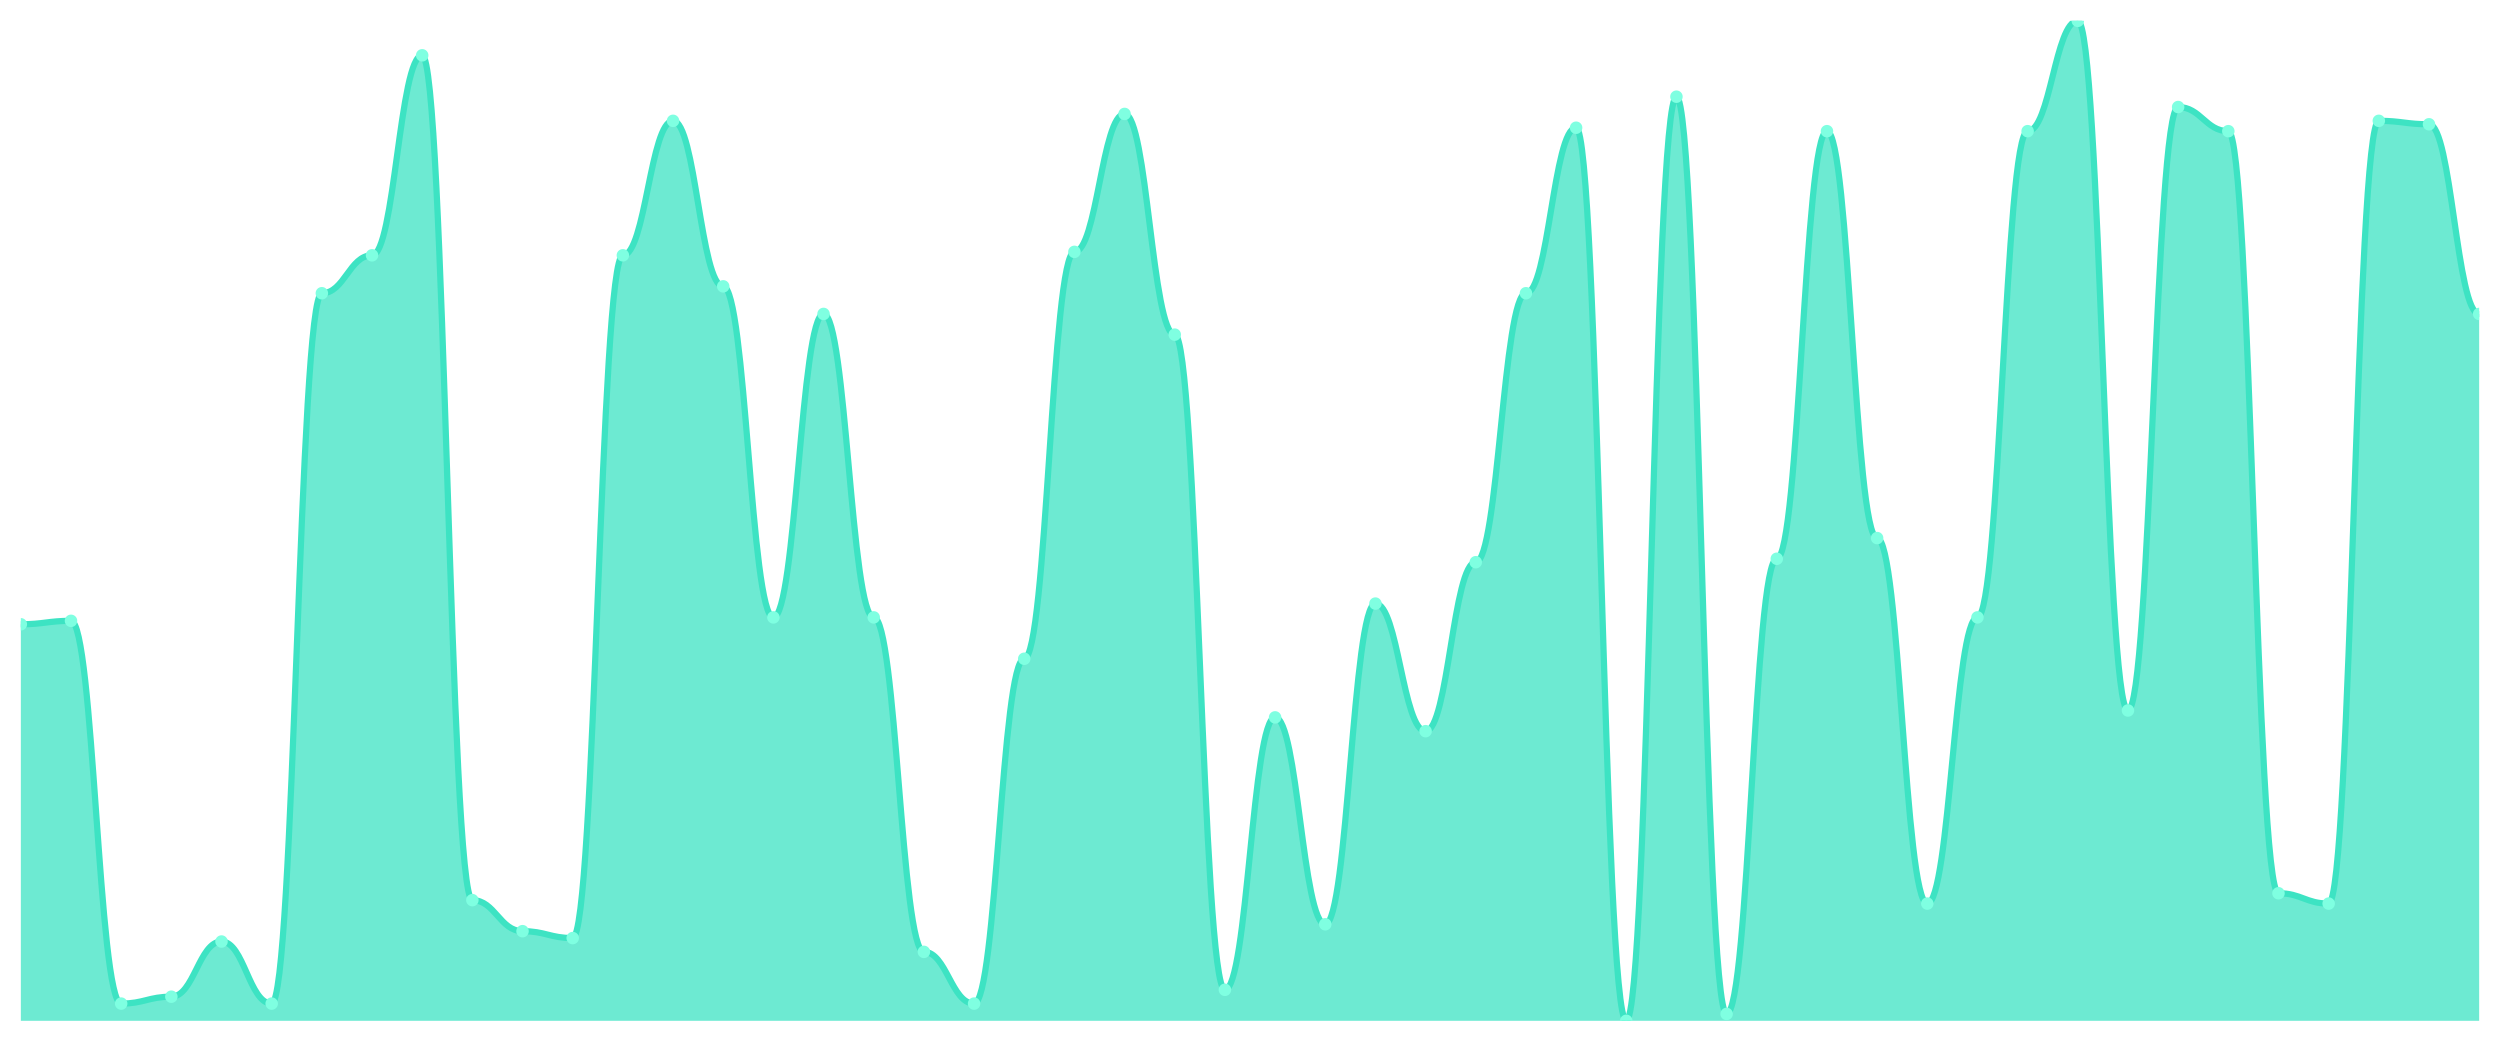
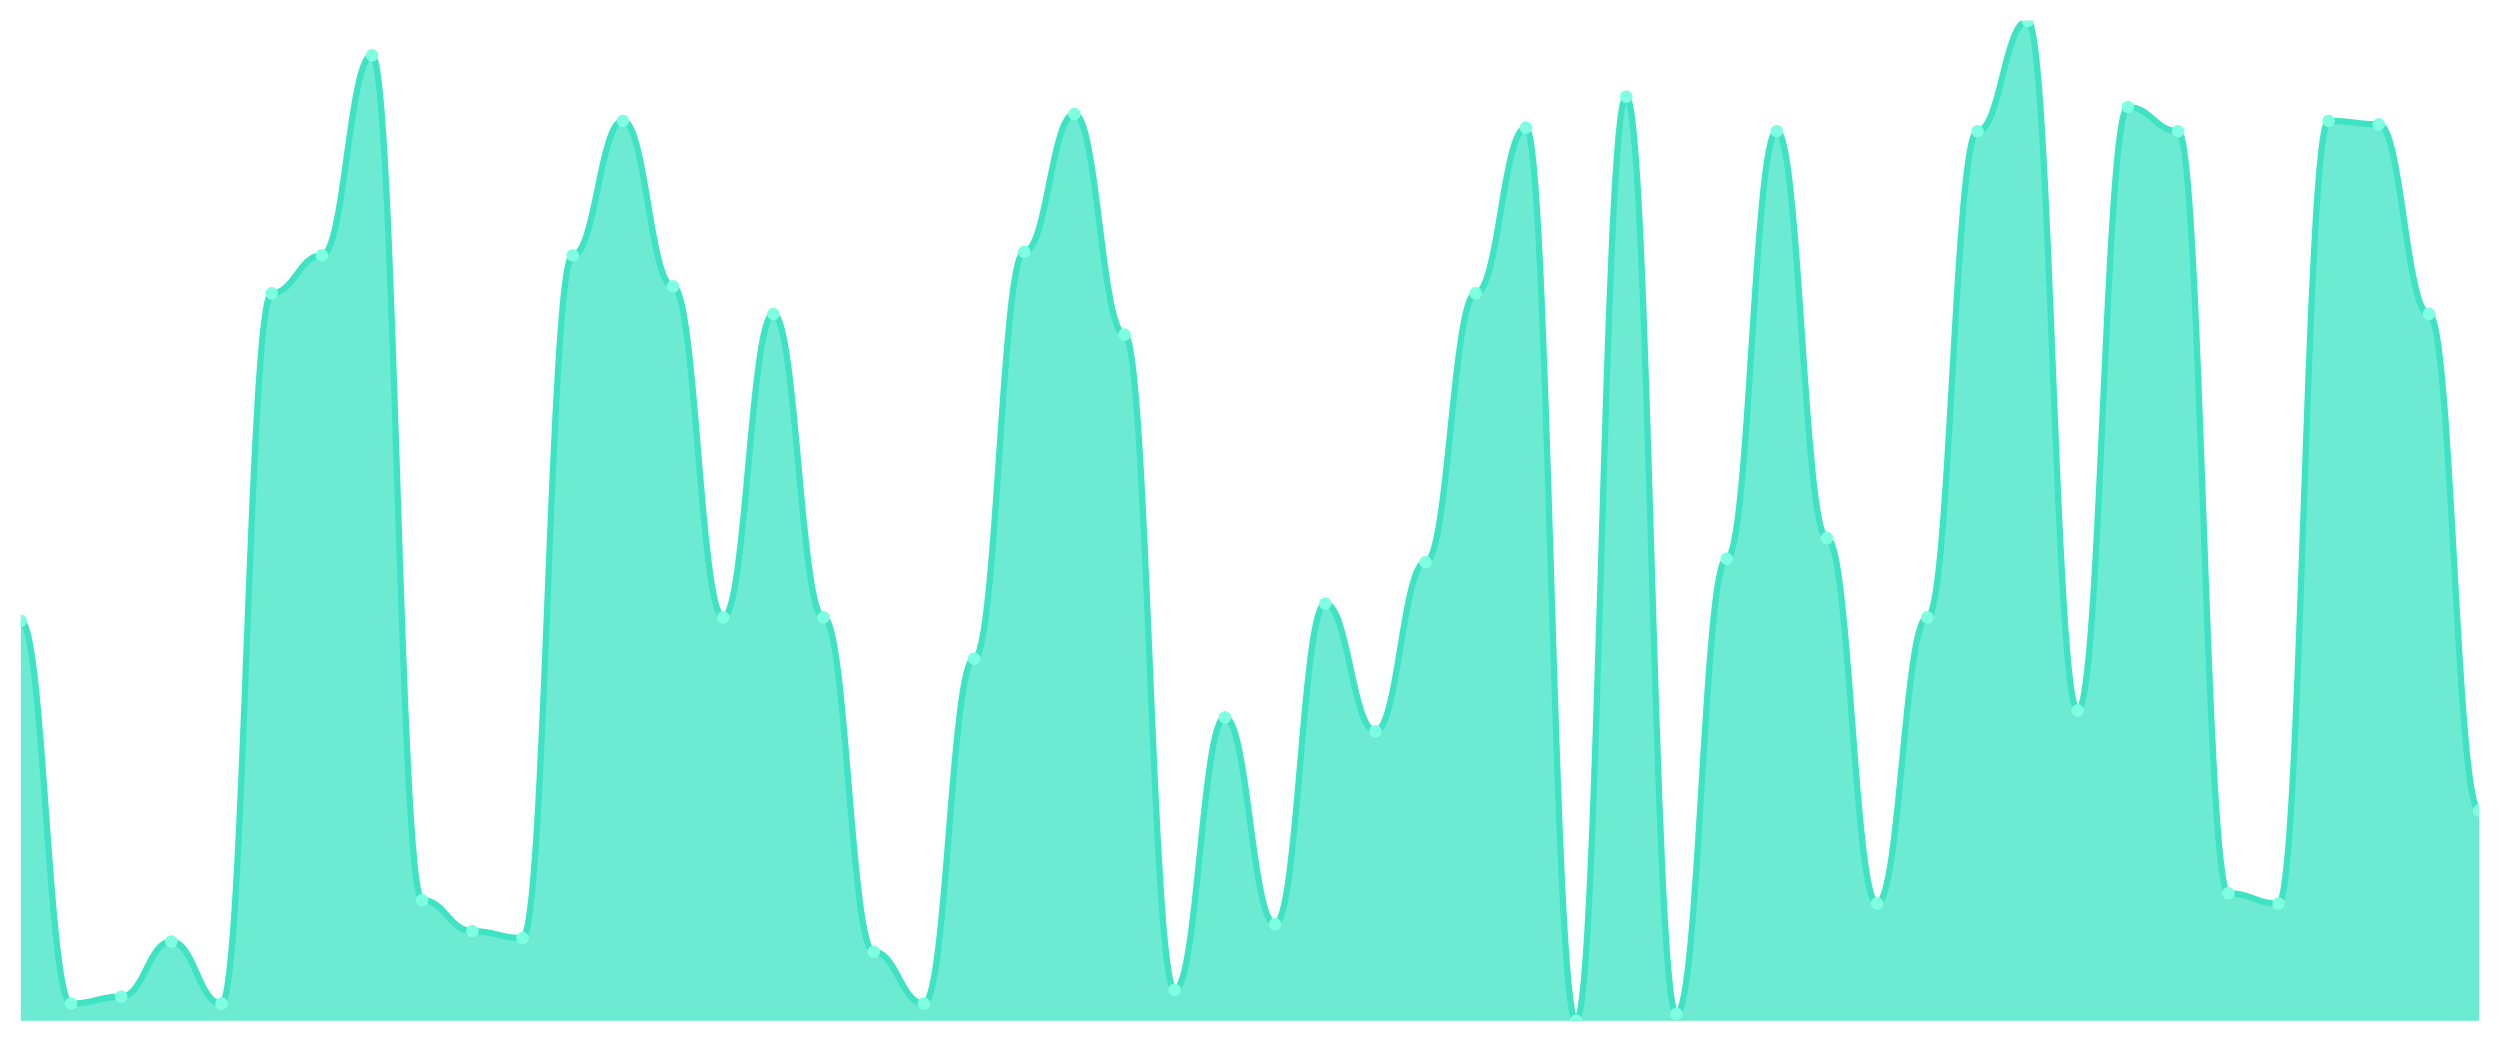
<svg xmlns="http://www.w3.org/2000/svg" viewBox="0 0 1200 500" width="1200" height="500">
  <defs>
    <clipPath id="c">
      <rect x="10" y="10" width="1180" height="480" />
    </clipPath>
  </defs>
  <rect width="1200" height="500" fill="none" />
  <g clip-path="url(#c)">
-     <path d="M 10,490 L 10,299.655 C 20.837,299.655 23.245,298 34.082,298 C 44.918,298 47.327,481.724 58.163,481.724 C 69,481.724 71.408,478.414 82.245,478.414 C 93.082,478.414 95.49,451.931 106.327,451.931 C 117.163,451.931 119.571,481.724 130.408,481.724 C 141.245,481.724 143.653,140.759 154.49,140.759 C 165.327,140.759 167.735,122.552 178.571,122.552 C 189.408,122.552 191.816,26.552 202.653,26.552 C 213.49,26.552 215.898,432.069 226.735,432.069 C 237.571,432.069 239.98,446.966 250.816,446.966 C 261.653,446.966 264.061,450.276 274.898,450.276 C 285.735,450.276 288.143,122.552 298.98,122.552 C 309.816,122.552 312.224,58 323.061,58 C 333.898,58 336.306,137.448 347.143,137.448 C 357.98,137.448 360.388,296.345 371.224,296.345 C 382.061,296.345 384.469,150.69 395.306,150.69 C 406.143,150.69 408.551,296.345 419.388,296.345 C 430.224,296.345 432.633,456.897 443.469,456.897 C 454.306,456.897 456.714,481.724 467.551,481.724 C 478.388,481.724 480.796,316.207 491.633,316.207 C 502.469,316.207 504.878,120.897 515.714,120.897 C 526.551,120.897 528.959,54.69 539.796,54.69 C 550.633,54.69 553.041,160.621 563.878,160.621 C 574.714,160.621 577.122,475.103 587.959,475.103 C 598.796,475.103 601.204,344.345 612.041,344.345 C 622.878,344.345 625.286,443.655 636.122,443.655 C 646.959,443.655 649.367,289.724 660.204,289.724 C 671.041,289.724 673.449,350.966 684.286,350.966 C 695.122,350.966 697.531,269.862 708.367,269.862 C 719.204,269.862 721.612,140.759 732.449,140.759 C 743.286,140.759 745.694,61.31 756.531,61.31 C 767.367,61.31 769.776,490 780.612,490 C 791.449,490 793.857,46.414 804.694,46.414 C 815.531,46.414 817.939,486.69 828.776,486.69 C 839.612,486.69 842.02,268.207 852.857,268.207 C 863.694,268.207 866.102,62.966 876.939,62.966 C 887.776,62.966 890.184,258.276 901.02,258.276 C 911.857,258.276 914.265,433.724 925.102,433.724 C 935.939,433.724 938.347,296.345 949.184,296.345 C 960.02,296.345 962.429,62.966 973.265,62.966 C 984.102,62.966 986.51,10 997.347,10 C 1008.184,10 1010.592,341.034 1021.429,341.034 C 1032.265,341.034 1034.673,51.379 1045.51,51.379 C 1056.347,51.379 1058.755,62.966 1069.592,62.966 C 1080.429,62.966 1082.837,428.759 1093.673,428.759 C 1104.51,428.759 1106.918,433.724 1117.755,433.724 C 1128.592,433.724 1131,58 1141.837,58 C 1152.673,58 1155.082,59.655 1165.918,59.655 C 1176.755,59.655 1179.163,150.69 1190,150.69 L 1190,490 Z" fill="rgba(61,227,195,0.75)" />
-     <path d="M 10,299.655 C 20.837,299.655 23.245,298 34.082,298 C 44.918,298 47.327,481.724 58.163,481.724 C 69,481.724 71.408,478.414 82.245,478.414 C 93.082,478.414 95.49,451.931 106.327,451.931 C 117.163,451.931 119.571,481.724 130.408,481.724 C 141.245,481.724 143.653,140.759 154.49,140.759 C 165.327,140.759 167.735,122.552 178.571,122.552 C 189.408,122.552 191.816,26.552 202.653,26.552 C 213.49,26.552 215.898,432.069 226.735,432.069 C 237.571,432.069 239.98,446.966 250.816,446.966 C 261.653,446.966 264.061,450.276 274.898,450.276 C 285.735,450.276 288.143,122.552 298.98,122.552 C 309.816,122.552 312.224,58 323.061,58 C 333.898,58 336.306,137.448 347.143,137.448 C 357.98,137.448 360.388,296.345 371.224,296.345 C 382.061,296.345 384.469,150.69 395.306,150.69 C 406.143,150.69 408.551,296.345 419.388,296.345 C 430.224,296.345 432.633,456.897 443.469,456.897 C 454.306,456.897 456.714,481.724 467.551,481.724 C 478.388,481.724 480.796,316.207 491.633,316.207 C 502.469,316.207 504.878,120.897 515.714,120.897 C 526.551,120.897 528.959,54.69 539.796,54.69 C 550.633,54.69 553.041,160.621 563.878,160.621 C 574.714,160.621 577.122,475.103 587.959,475.103 C 598.796,475.103 601.204,344.345 612.041,344.345 C 622.878,344.345 625.286,443.655 636.122,443.655 C 646.959,443.655 649.367,289.724 660.204,289.724 C 671.041,289.724 673.449,350.966 684.286,350.966 C 695.122,350.966 697.531,269.862 708.367,269.862 C 719.204,269.862 721.612,140.759 732.449,140.759 C 743.286,140.759 745.694,61.31 756.531,61.31 C 767.367,61.31 769.776,490 780.612,490 C 791.449,490 793.857,46.414 804.694,46.414 C 815.531,46.414 817.939,486.69 828.776,486.69 C 839.612,486.69 842.02,268.207 852.857,268.207 C 863.694,268.207 866.102,62.966 876.939,62.966 C 887.776,62.966 890.184,258.276 901.02,258.276 C 911.857,258.276 914.265,433.724 925.102,433.724 C 935.939,433.724 938.347,296.345 949.184,296.345 C 960.02,296.345 962.429,62.966 973.265,62.966 C 984.102,62.966 986.51,10 997.347,10 C 1008.184,10 1010.592,341.034 1021.429,341.034 C 1032.265,341.034 1034.673,51.379 1045.51,51.379 C 1056.347,51.379 1058.755,62.966 1069.592,62.966 C 1080.429,62.966 1082.837,428.759 1093.673,428.759 C 1104.51,428.759 1106.918,433.724 1117.755,433.724 C 1128.592,433.724 1131,58 1141.837,58 C 1152.673,58 1155.082,59.655 1165.918,59.655 C 1176.755,59.655 1179.163,150.69 1190,150.69" fill="none" stroke="#3de3c3" stroke-width="3" stroke-linecap="round" stroke-linejoin="round" />
-     <circle cx="10" cy="299.655" r="3" fill="#7fffe1" />
-     <circle cx="34.082" cy="298" r="3" fill="#7fffe1" />
-     <circle cx="58.163" cy="481.724" r="3" fill="#7fffe1" />
-     <circle cx="82.245" cy="478.414" r="3" fill="#7fffe1" />
-     <circle cx="106.327" cy="451.931" r="3" fill="#7fffe1" />
-     <circle cx="130.408" cy="481.724" r="3" fill="#7fffe1" />
-     <circle cx="154.49" cy="140.759" r="3" fill="#7fffe1" />
-     <circle cx="178.571" cy="122.552" r="3" fill="#7fffe1" />
-     <circle cx="202.653" cy="26.552" r="3" fill="#7fffe1" />
-     <circle cx="226.735" cy="432.069" r="3" fill="#7fffe1" />
-     <circle cx="250.816" cy="446.966" r="3" fill="#7fffe1" />
-     <circle cx="274.898" cy="450.276" r="3" fill="#7fffe1" />
-     <circle cx="298.98" cy="122.552" r="3" fill="#7fffe1" />
-     <circle cx="323.061" cy="58" r="3" fill="#7fffe1" />
-     <circle cx="347.143" cy="137.448" r="3" fill="#7fffe1" />
-     <circle cx="371.224" cy="296.345" r="3" fill="#7fffe1" />
-     <circle cx="395.306" cy="150.69" r="3" fill="#7fffe1" />
-     <circle cx="419.388" cy="296.345" r="3" fill="#7fffe1" />
-     <circle cx="443.469" cy="456.897" r="3" fill="#7fffe1" />
-     <circle cx="467.551" cy="481.724" r="3" fill="#7fffe1" />
-     <circle cx="491.633" cy="316.207" r="3" fill="#7fffe1" />
-     <circle cx="515.714" cy="120.897" r="3" fill="#7fffe1" />
-     <circle cx="539.796" cy="54.69" r="3" fill="#7fffe1" />
-     <circle cx="563.878" cy="160.621" r="3" fill="#7fffe1" />
-     <circle cx="587.959" cy="475.103" r="3" fill="#7fffe1" />
-     <circle cx="612.041" cy="344.345" r="3" fill="#7fffe1" />
-     <circle cx="636.122" cy="443.655" r="3" fill="#7fffe1" />
-     <circle cx="660.204" cy="289.724" r="3" fill="#7fffe1" />
-     <circle cx="684.286" cy="350.966" r="3" fill="#7fffe1" />
-     <circle cx="708.367" cy="269.862" r="3" fill="#7fffe1" />
-     <circle cx="732.449" cy="140.759" r="3" fill="#7fffe1" />
-     <circle cx="756.531" cy="61.31" r="3" fill="#7fffe1" />
-     <circle cx="780.612" cy="490" r="3" fill="#7fffe1" />
-     <circle cx="804.694" cy="46.414" r="3" fill="#7fffe1" />
-     <circle cx="828.776" cy="486.69" r="3" fill="#7fffe1" />
-     <circle cx="852.857" cy="268.207" r="3" fill="#7fffe1" />
-     <circle cx="876.939" cy="62.966" r="3" fill="#7fffe1" />
-     <circle cx="901.02" cy="258.276" r="3" fill="#7fffe1" />
-     <circle cx="925.102" cy="433.724" r="3" fill="#7fffe1" />
-     <circle cx="949.184" cy="296.345" r="3" fill="#7fffe1" />
-     <circle cx="973.265" cy="62.966" r="3" fill="#7fffe1" />
-     <circle cx="997.347" cy="10" r="3" fill="#7fffe1" />
-     <circle cx="1021.429" cy="341.034" r="3" fill="#7fffe1" />
-     <circle cx="1045.51" cy="51.379" r="3" fill="#7fffe1" />
-     <circle cx="1069.592" cy="62.966" r="3" fill="#7fffe1" />
-     <circle cx="1093.673" cy="428.759" r="3" fill="#7fffe1" />
-     <circle cx="1117.755" cy="433.724" r="3" fill="#7fffe1" />
-     <circle cx="1141.837" cy="58" r="3" fill="#7fffe1" />
-     <circle cx="1165.918" cy="59.655" r="3" fill="#7fffe1" />
-     <circle cx="1190" cy="150.69" r="3" fill="#7fffe1" />
+     <path d="M 10,490 L 10,298 C 20.837,298 23.245,481.724 34.082,481.724 C 44.918,481.724 47.327,478.414 58.163,478.414 C 69,478.414 71.408,451.931 82.245,451.931 C 93.082,451.931 95.49,481.724 106.327,481.724 C 117.163,481.724 119.571,140.759 130.408,140.759 C 141.245,140.759 143.653,122.552 154.49,122.552 C 165.327,122.552 167.735,26.552 178.571,26.552 C 189.408,26.552 191.816,432.069 202.653,432.069 C 213.49,432.069 215.898,446.966 226.735,446.966 C 237.571,446.966 239.98,450.276 250.816,450.276 C 261.653,450.276 264.061,122.552 274.898,122.552 C 285.735,122.552 288.143,58 298.98,58 C 309.816,58 312.224,137.448 323.061,137.448 C 333.898,137.448 336.306,296.345 347.143,296.345 C 357.98,296.345 360.388,150.69 371.224,150.69 C 382.061,150.69 384.469,296.345 395.306,296.345 C 406.143,296.345 408.551,456.897 419.388,456.897 C 430.224,456.897 432.633,481.724 443.469,481.724 C 454.306,481.724 456.714,316.207 467.551,316.207 C 478.388,316.207 480.796,120.897 491.633,120.897 C 502.469,120.897 504.878,54.69 515.714,54.69 C 526.551,54.69 528.959,160.621 539.796,160.621 C 550.633,160.621 553.041,475.103 563.878,475.103 C 574.714,475.103 577.122,344.345 587.959,344.345 C 598.796,344.345 601.204,443.655 612.041,443.655 C 622.878,443.655 625.286,289.724 636.122,289.724 C 646.959,289.724 649.367,350.966 660.204,350.966 C 671.041,350.966 673.449,269.862 684.286,269.862 C 695.122,269.862 697.531,140.759 708.367,140.759 C 719.204,140.759 721.612,61.31 732.449,61.31 C 743.286,61.31 745.694,490 756.531,490 C 767.367,490 769.776,46.414 780.612,46.414 C 791.449,46.414 793.857,486.69 804.694,486.69 C 815.531,486.69 817.939,268.207 828.776,268.207 C 839.612,268.207 842.02,62.966 852.857,62.966 C 863.694,62.966 866.102,258.276 876.939,258.276 C 887.776,258.276 890.184,433.724 901.02,433.724 C 911.857,433.724 914.265,296.345 925.102,296.345 C 935.939,296.345 938.347,62.966 949.184,62.966 C 960.02,62.966 962.429,10 973.265,10 C 984.102,10 986.51,341.034 997.347,341.034 C 1008.184,341.034 1010.592,51.379 1021.429,51.379 C 1032.265,51.379 1034.673,62.966 1045.51,62.966 C 1056.347,62.966 1058.755,428.759 1069.592,428.759 C 1080.429,428.759 1082.837,433.724 1093.673,433.724 C 1104.51,433.724 1106.918,58 1117.755,58 C 1128.592,58 1131,59.655 1141.837,59.655 C 1152.673,59.655 1155.082,150.69 1165.918,150.69 C 1176.755,150.69 1179.163,389.034 1190,389.034 L 1190,490 Z" fill="rgba(61,227,195,0.75)" />
+     <path d="M 10,298 C 20.837,298 23.245,481.724 34.082,481.724 C 44.918,481.724 47.327,478.414 58.163,478.414 C 69,478.414 71.408,451.931 82.245,451.931 C 93.082,451.931 95.49,481.724 106.327,481.724 C 117.163,481.724 119.571,140.759 130.408,140.759 C 141.245,140.759 143.653,122.552 154.49,122.552 C 165.327,122.552 167.735,26.552 178.571,26.552 C 189.408,26.552 191.816,432.069 202.653,432.069 C 213.49,432.069 215.898,446.966 226.735,446.966 C 237.571,446.966 239.98,450.276 250.816,450.276 C 261.653,450.276 264.061,122.552 274.898,122.552 C 285.735,122.552 288.143,58 298.98,58 C 309.816,58 312.224,137.448 323.061,137.448 C 333.898,137.448 336.306,296.345 347.143,296.345 C 357.98,296.345 360.388,150.69 371.224,150.69 C 382.061,150.69 384.469,296.345 395.306,296.345 C 406.143,296.345 408.551,456.897 419.388,456.897 C 430.224,456.897 432.633,481.724 443.469,481.724 C 454.306,481.724 456.714,316.207 467.551,316.207 C 478.388,316.207 480.796,120.897 491.633,120.897 C 502.469,120.897 504.878,54.69 515.714,54.69 C 526.551,54.69 528.959,160.621 539.796,160.621 C 550.633,160.621 553.041,475.103 563.878,475.103 C 574.714,475.103 577.122,344.345 587.959,344.345 C 598.796,344.345 601.204,443.655 612.041,443.655 C 622.878,443.655 625.286,289.724 636.122,289.724 C 646.959,289.724 649.367,350.966 660.204,350.966 C 671.041,350.966 673.449,269.862 684.286,269.862 C 695.122,269.862 697.531,140.759 708.367,140.759 C 719.204,140.759 721.612,61.31 732.449,61.31 C 743.286,61.31 745.694,490 756.531,490 C 767.367,490 769.776,46.414 780.612,46.414 C 791.449,46.414 793.857,486.69 804.694,486.69 C 815.531,486.69 817.939,268.207 828.776,268.207 C 839.612,268.207 842.02,62.966 852.857,62.966 C 863.694,62.966 866.102,258.276 876.939,258.276 C 887.776,258.276 890.184,433.724 901.02,433.724 C 911.857,433.724 914.265,296.345 925.102,296.345 C 935.939,296.345 938.347,62.966 949.184,62.966 C 960.02,62.966 962.429,10 973.265,10 C 984.102,10 986.51,341.034 997.347,341.034 C 1008.184,341.034 1010.592,51.379 1021.429,51.379 C 1032.265,51.379 1034.673,62.966 1045.51,62.966 C 1056.347,62.966 1058.755,428.759 1069.592,428.759 C 1080.429,428.759 1082.837,433.724 1093.673,433.724 C 1104.51,433.724 1106.918,58 1117.755,58 C 1128.592,58 1131,59.655 1141.837,59.655 C 1152.673,59.655 1155.082,150.69 1165.918,150.69 C 1176.755,150.69 1179.163,389.034 1190,389.034" fill="none" stroke="#3de3c3" stroke-width="3" stroke-linecap="round" stroke-linejoin="round" />
+     <circle cx="10" cy="298" r="3" fill="#7fffe1" />
+     <circle cx="34.082" cy="481.724" r="3" fill="#7fffe1" />
+     <circle cx="58.163" cy="478.414" r="3" fill="#7fffe1" />
+     <circle cx="82.245" cy="451.931" r="3" fill="#7fffe1" />
+     <circle cx="106.327" cy="481.724" r="3" fill="#7fffe1" />
+     <circle cx="130.408" cy="140.759" r="3" fill="#7fffe1" />
+     <circle cx="154.49" cy="122.552" r="3" fill="#7fffe1" />
+     <circle cx="178.571" cy="26.552" r="3" fill="#7fffe1" />
+     <circle cx="202.653" cy="432.069" r="3" fill="#7fffe1" />
+     <circle cx="226.735" cy="446.966" r="3" fill="#7fffe1" />
+     <circle cx="250.816" cy="450.276" r="3" fill="#7fffe1" />
+     <circle cx="274.898" cy="122.552" r="3" fill="#7fffe1" />
+     <circle cx="298.98" cy="58" r="3" fill="#7fffe1" />
+     <circle cx="323.061" cy="137.448" r="3" fill="#7fffe1" />
+     <circle cx="347.143" cy="296.345" r="3" fill="#7fffe1" />
+     <circle cx="371.224" cy="150.69" r="3" fill="#7fffe1" />
+     <circle cx="395.306" cy="296.345" r="3" fill="#7fffe1" />
+     <circle cx="419.388" cy="456.897" r="3" fill="#7fffe1" />
+     <circle cx="443.469" cy="481.724" r="3" fill="#7fffe1" />
+     <circle cx="467.551" cy="316.207" r="3" fill="#7fffe1" />
+     <circle cx="491.633" cy="120.897" r="3" fill="#7fffe1" />
+     <circle cx="515.714" cy="54.69" r="3" fill="#7fffe1" />
+     <circle cx="539.796" cy="160.621" r="3" fill="#7fffe1" />
+     <circle cx="563.878" cy="475.103" r="3" fill="#7fffe1" />
+     <circle cx="587.959" cy="344.345" r="3" fill="#7fffe1" />
+     <circle cx="612.041" cy="443.655" r="3" fill="#7fffe1" />
+     <circle cx="636.122" cy="289.724" r="3" fill="#7fffe1" />
+     <circle cx="660.204" cy="350.966" r="3" fill="#7fffe1" />
+     <circle cx="684.286" cy="269.862" r="3" fill="#7fffe1" />
+     <circle cx="708.367" cy="140.759" r="3" fill="#7fffe1" />
+     <circle cx="732.449" cy="61.31" r="3" fill="#7fffe1" />
+     <circle cx="756.531" cy="490" r="3" fill="#7fffe1" />
+     <circle cx="780.612" cy="46.414" r="3" fill="#7fffe1" />
+     <circle cx="804.694" cy="486.69" r="3" fill="#7fffe1" />
+     <circle cx="828.776" cy="268.207" r="3" fill="#7fffe1" />
+     <circle cx="852.857" cy="62.966" r="3" fill="#7fffe1" />
+     <circle cx="876.939" cy="258.276" r="3" fill="#7fffe1" />
+     <circle cx="901.02" cy="433.724" r="3" fill="#7fffe1" />
+     <circle cx="925.102" cy="296.345" r="3" fill="#7fffe1" />
+     <circle cx="949.184" cy="62.966" r="3" fill="#7fffe1" />
+     <circle cx="973.265" cy="10" r="3" fill="#7fffe1" />
+     <circle cx="997.347" cy="341.034" r="3" fill="#7fffe1" />
+     <circle cx="1021.429" cy="51.379" r="3" fill="#7fffe1" />
+     <circle cx="1045.51" cy="62.966" r="3" fill="#7fffe1" />
+     <circle cx="1069.592" cy="428.759" r="3" fill="#7fffe1" />
+     <circle cx="1093.673" cy="433.724" r="3" fill="#7fffe1" />
+     <circle cx="1117.755" cy="58" r="3" fill="#7fffe1" />
+     <circle cx="1141.837" cy="59.655" r="3" fill="#7fffe1" />
+     <circle cx="1165.918" cy="150.69" r="3" fill="#7fffe1" />
+     <circle cx="1190" cy="389.034" r="3" fill="#7fffe1" />
  </g>
</svg>
